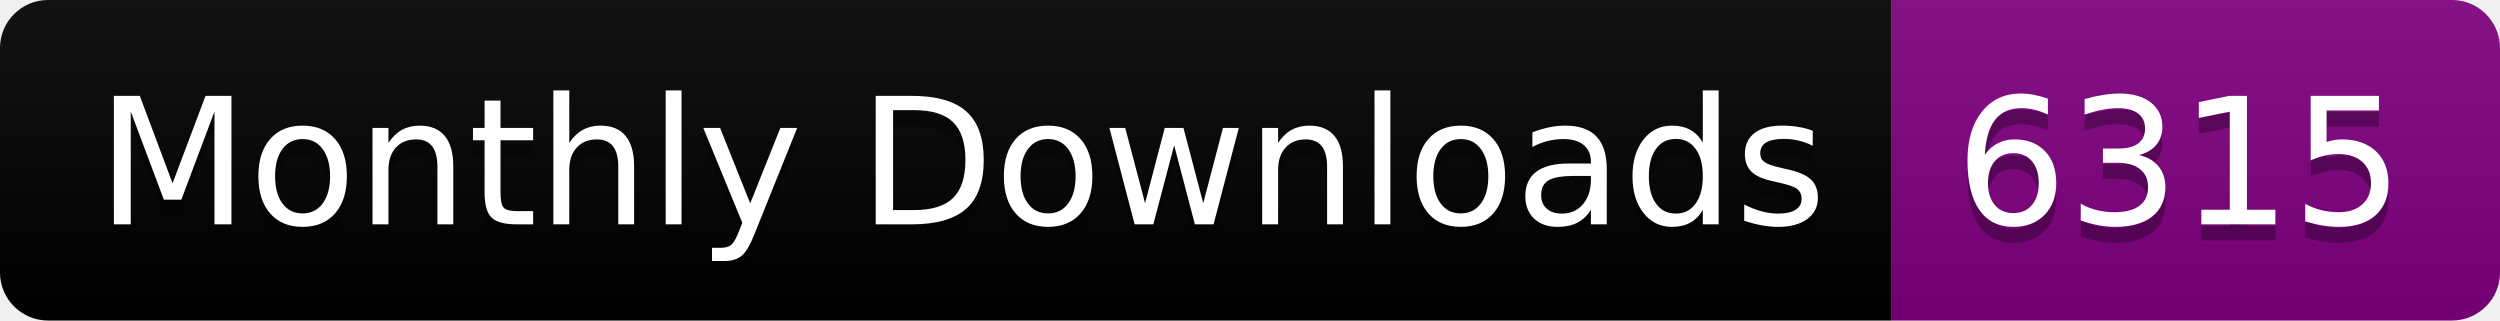
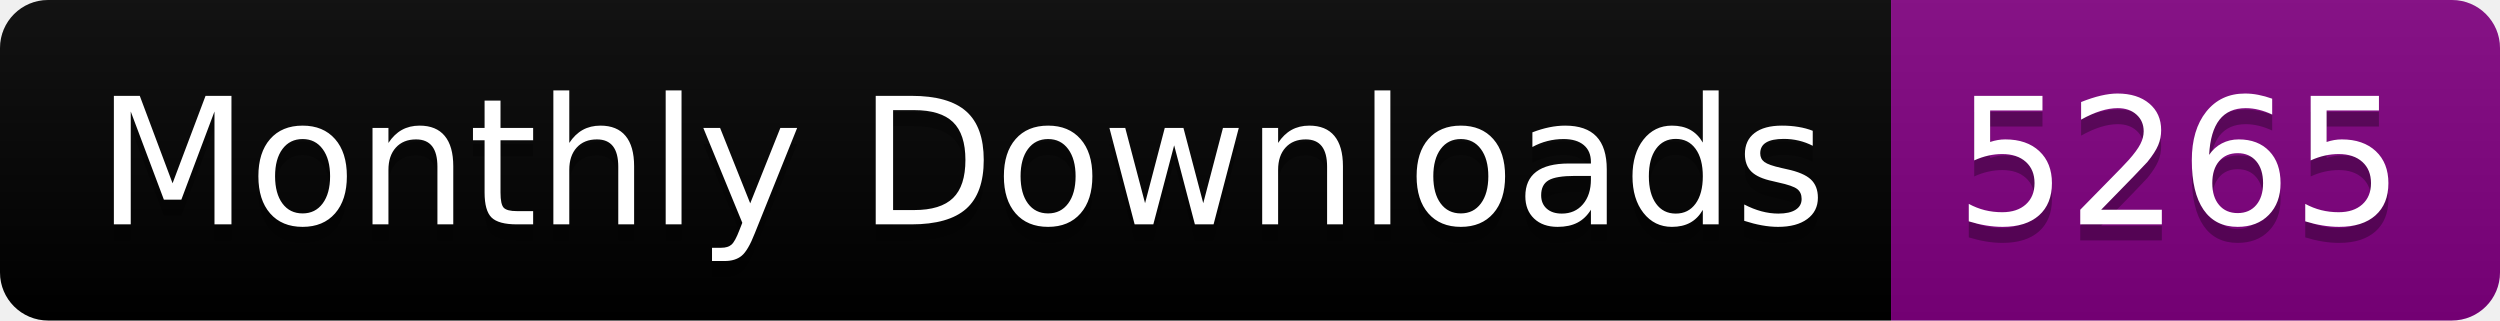
<svg xmlns="http://www.w3.org/2000/svg" width="156.0" height="20">
  <linearGradient id="smooth" x2="0" y2="100%">
    <stop offset="0" stop-color="#bbb" stop-opacity=".1" />
    <stop offset="1" stop-opacity=".1" />
  </linearGradient>
  <clipPath id="round">
    <rect width="156.0" height="20" rx="3" fill="#fff" />
  </clipPath>
  <g clip-path="url(#round)">
    <rect width="118.0" height="20" fill="black" />
    <rect x="118.0" width="38.0" height="20" fill="purple" />
    <rect width="156.0" height="20" fill="url(#smooth)" />
  </g>
  <g fill="#fff" text-anchor="middle" font-family="DejaVu Sans,Verdana,Geneva,sans-serif" font-size="110">
    <text x="600.0" y="150" fill="#010101" fill-opacity=".3" transform="scale(0.1)" textLength="1080.0" lengthAdjust="spacing">Monthly Downloads</text>
    <text x="600.0" y="140" transform="scale(0.1)" textLength="1080.0" lengthAdjust="spacing">Monthly Downloads</text>
-     <text x="1360.0" y="150" fill="#010101" fill-opacity=".3" transform="scale(0.1)" textLength="280.0" lengthAdjust="spacing">6315</text>
-     <text x="1360.0" y="140" transform="scale(0.1)" textLength="280.0" lengthAdjust="spacing">6315</text>
+     <text x="1360.0" y="150" fill="#010101" fill-opacity=".3" transform="scale(0.1)" textLength="280.0" lengthAdjust="spacing">5265</text>
+     <text x="1360.0" y="140" transform="scale(0.1)" textLength="280.0" lengthAdjust="spacing">5265</text>
  </g>
</svg>
